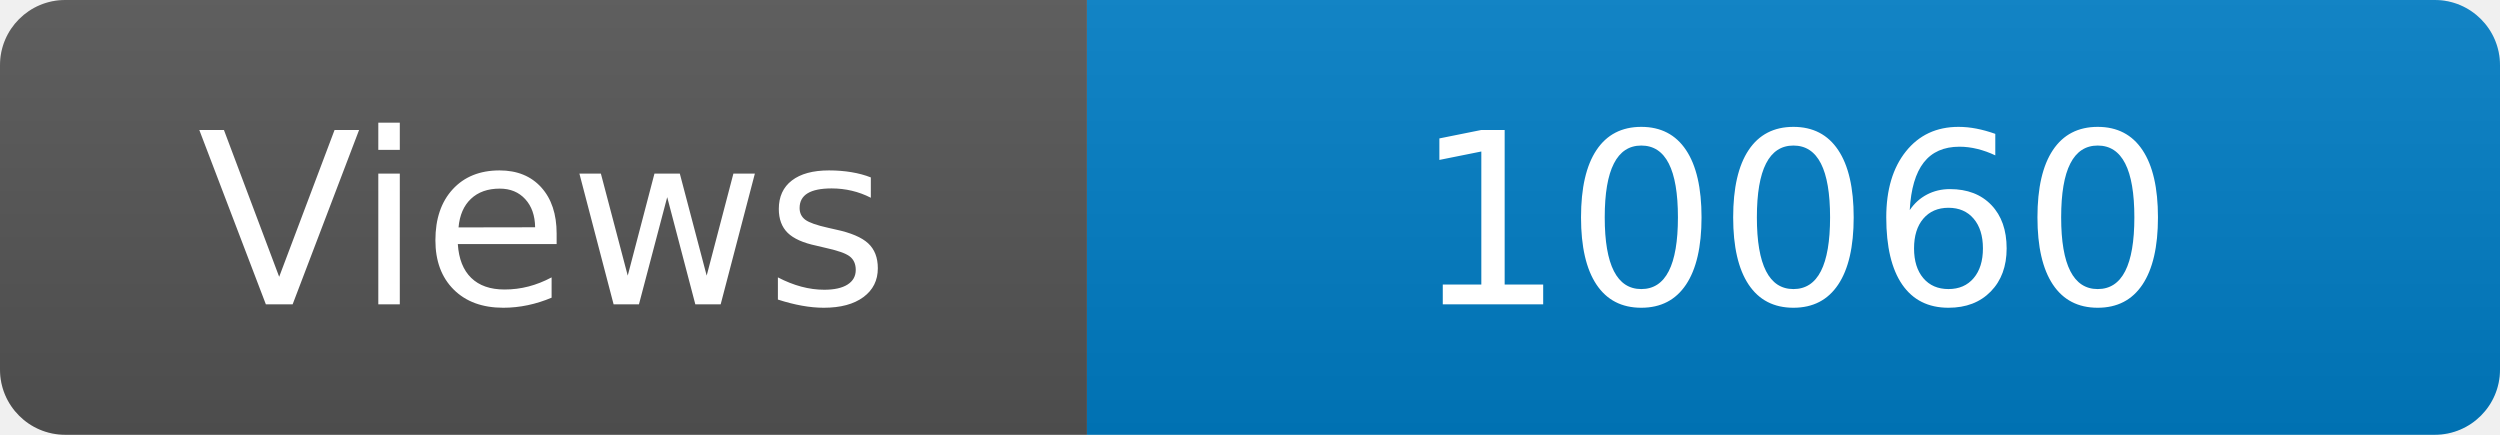
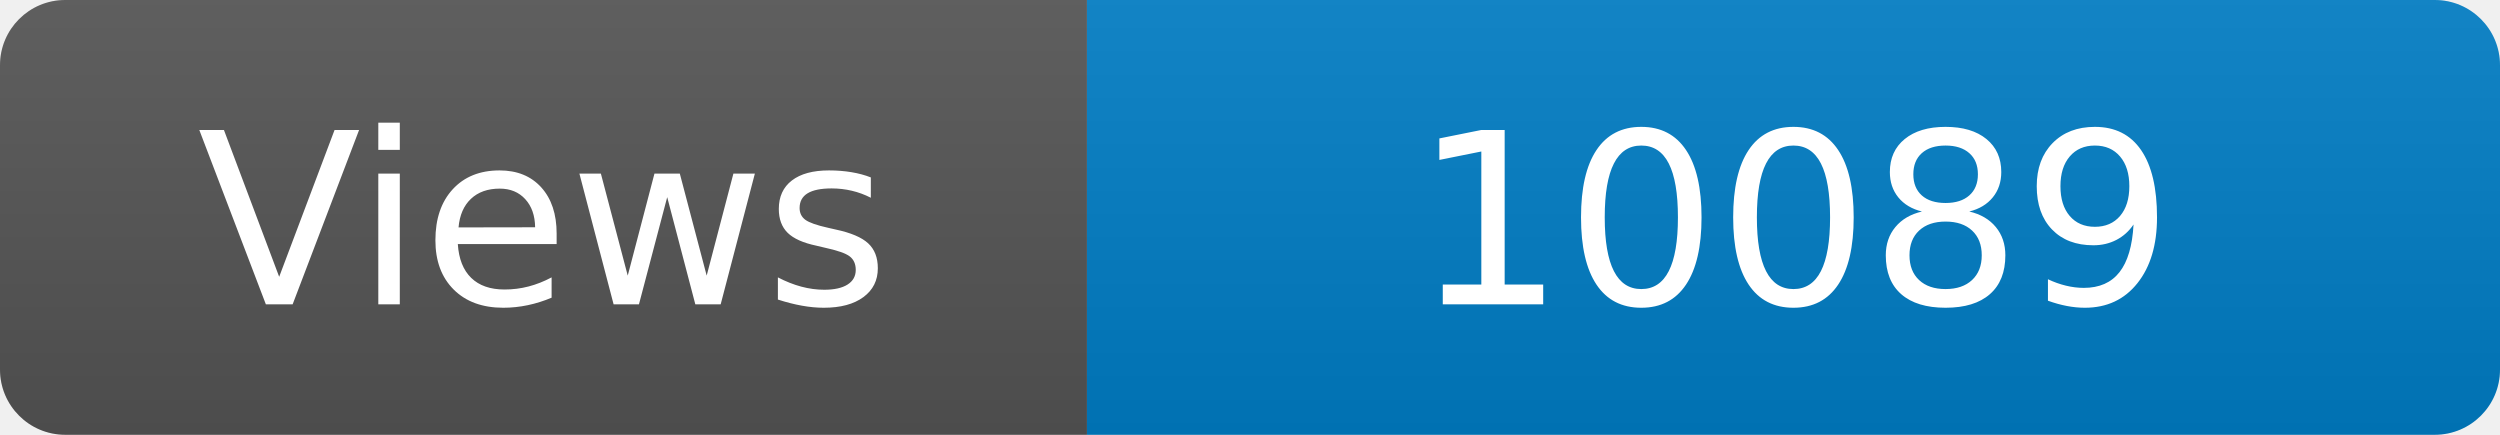
<svg xmlns="http://www.w3.org/2000/svg" width="115" height="20" role="img" aria-label="Maintained?: yes">
  <linearGradient id="s" x2="0" y2="100%">
    <stop offset="0" stop-color="#bbb" stop-opacity=".1" />
    <stop offset="1" stop-opacity=".1" />
  </linearGradient>
  <clipPath id="r">
    <rect width="115" height="20" rx="3" fill="#fff" />
  </clipPath>
  <g clip-path="url(#r)">
    <rect width="50" height="20" fill="#555" />
    <rect x="50" width="160" height="20" fill="#007ec6" />
    <rect width="115" height="20" fill="url(#s)" />
  </g>
  <g fill="#fff" text-anchor="middle" font-family="Verdana,Geneva,DejaVu Sans,sans-serif" font-size="110">
    <text x="250" y="140" transform="scale(.1)" fill="#fff">Views</text>
-     <text x="825" y="140" transform="scale(.1)" fill="#fff">10060</text>
+     <text x="825" y="140" transform="scale(.1)" fill="#fff">10089</text>
  </g>
</svg>
